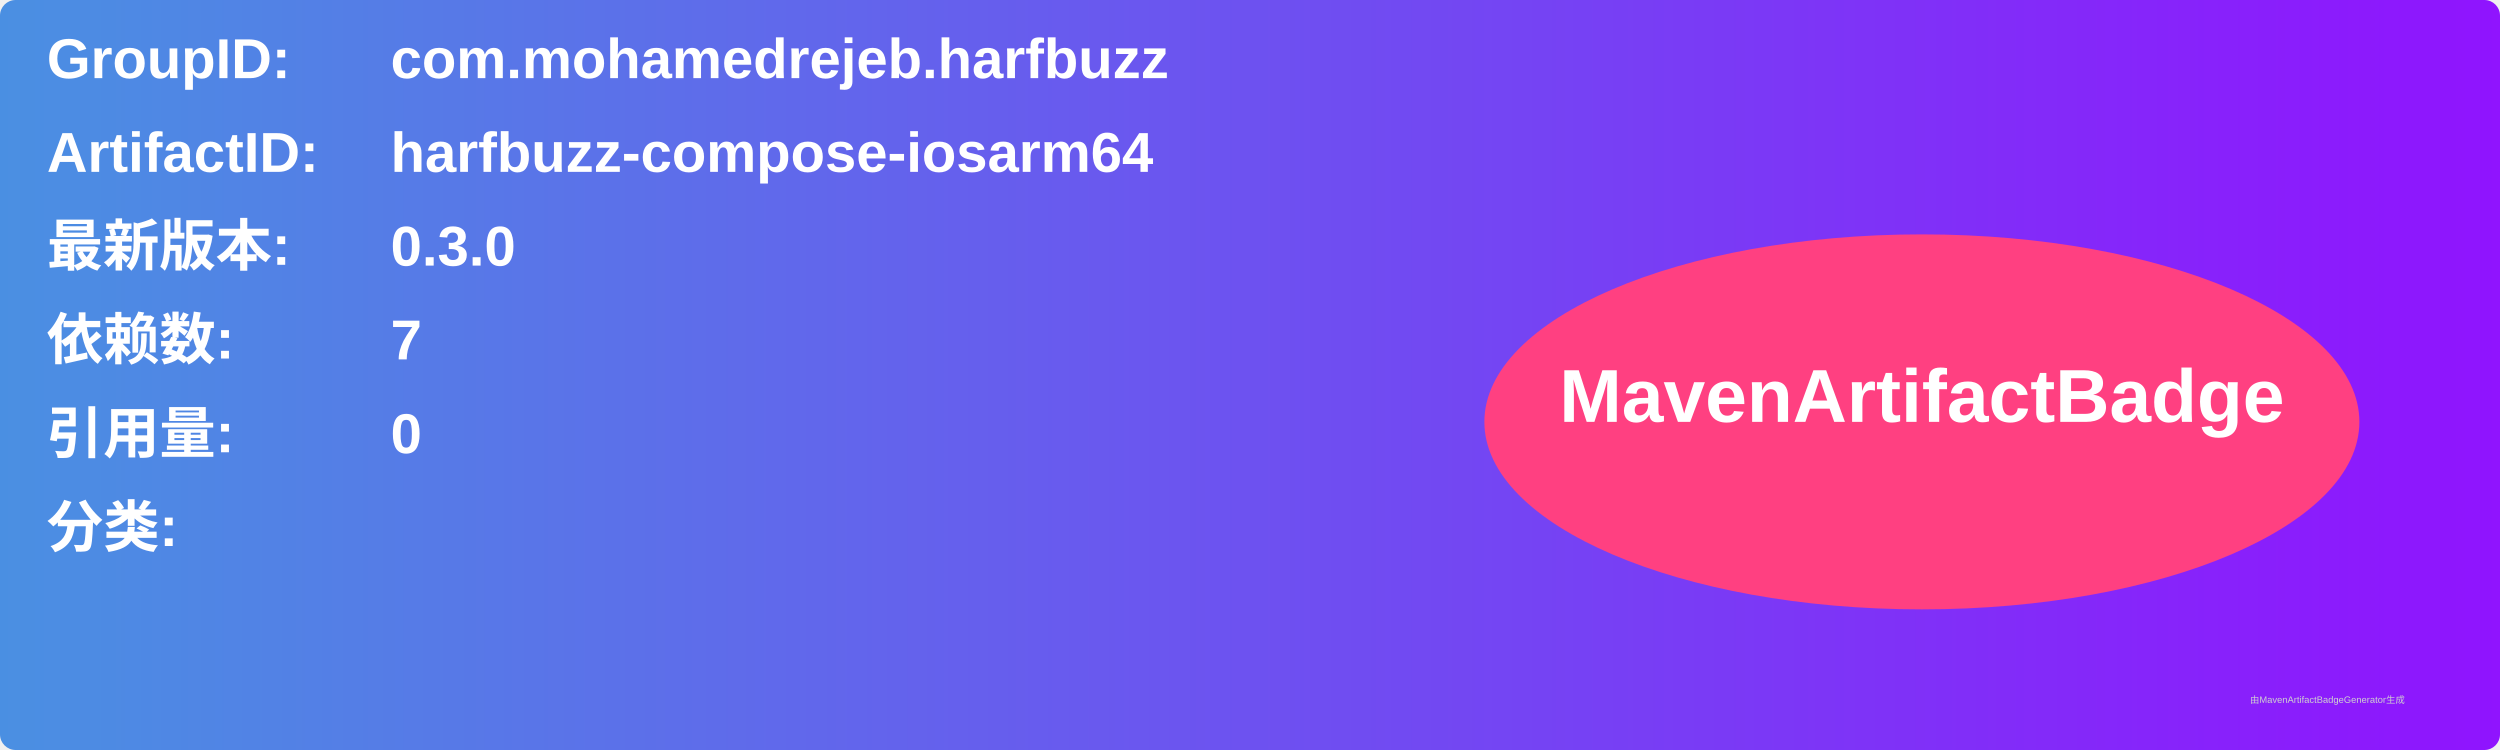
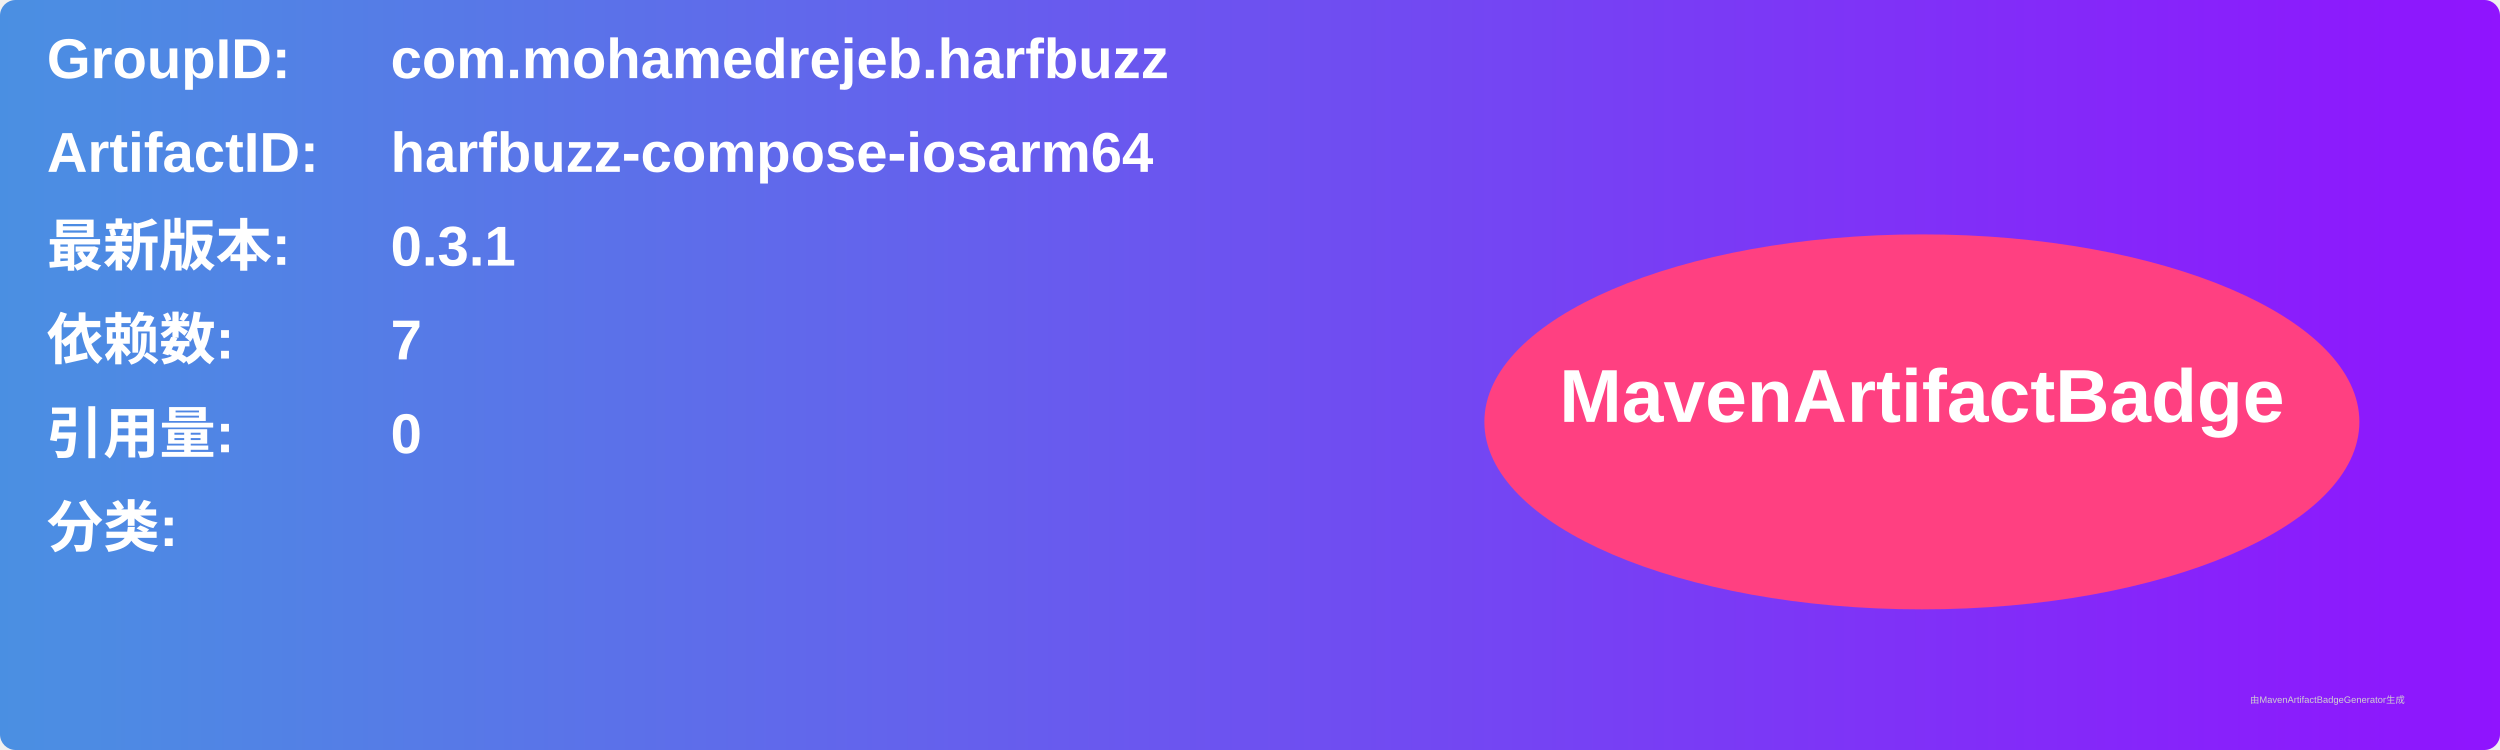
<svg xmlns="http://www.w3.org/2000/svg" width="800" height="240" viewBox="0 0 800 240">
  <linearGradient id="grad" x1="0%" y1="0%" x2="100%" y2="0%">
    <stop offset="0%" stop-color="#4a90e2" />
    <stop offset="100%" stop-color="#9013fe" />
  </linearGradient>
  <rect width="100%" height="100%" rx="5" ry="5" fill="url(#grad)" />
  <g transform="translate(15, 15)">
    <text x="0" y="10" font-family="Arial" font-size="18" fill="white" font-weight="bold" width="260">GroupID:</text>
    <text x="110" y="10" font-family="Arial" font-size="18" fill="white" font-weight="bold" width="460">com.mohamedrejeb.harfbuzz</text>
    <text x="0" y="40" font-family="Arial" font-size="18" fill="white" font-weight="bold" width="260">ArtifactID:</text>
    <text x="110" y="40" font-family="Arial" font-size="18" fill="white" font-weight="bold" width="460">harfbuzz-compose-iosarm64</text>
    <text x="0" y="70" font-family="Arial" font-size="18" fill="white" font-weight="bold">最新版本:</text>
    <text x="110" y="70" font-family="Arial" font-size="18" fill="white" font-weight="bold">
-       <tspan font-weight="bold">0.3.0</tspan>
+       <tspan font-weight="bold">0.3.1</tspan>
    </text>
    <text x="0" y="100" font-family="Arial" font-size="18" fill="white" font-weight="bold">依赖数: </text>
    <text x="110" y="100" font-family="Arial" font-size="18" fill="white">
      <tspan font-weight="bold">7</tspan>
    </text>
    <text x="0" y="130" font-family="Arial" font-size="18" fill="white" font-weight="bold">引用量: </text>
    <text x="110" y="130" font-family="Arial" font-size="18" fill="white">
      <tspan font-weight="bold">0</tspan>
    </text>
    <text x="0" y="160" font-family="Arial" font-size="18" fill="white" font-weight="bold">分类:</text>
    <text x="10" y="190" font-family="Arial" font-size="10" fill="white">
      <tspan font-weight="bold" />
    </text>
    <ellipse cx="600" cy="120" rx="140" ry="60" fill="#ff4081" />
    <text x="600" y="120" text-anchor="middle" font-family="Arial" font-size="24" fill="white" font-weight="bold">MavenArtifactBadge</text>
  </g>
  <text x="720" y="225" font-family="Arial" font-size="3" fill="#d0d0d0">由MavenArtifactBadgeGenerator生成</text>
</svg>
